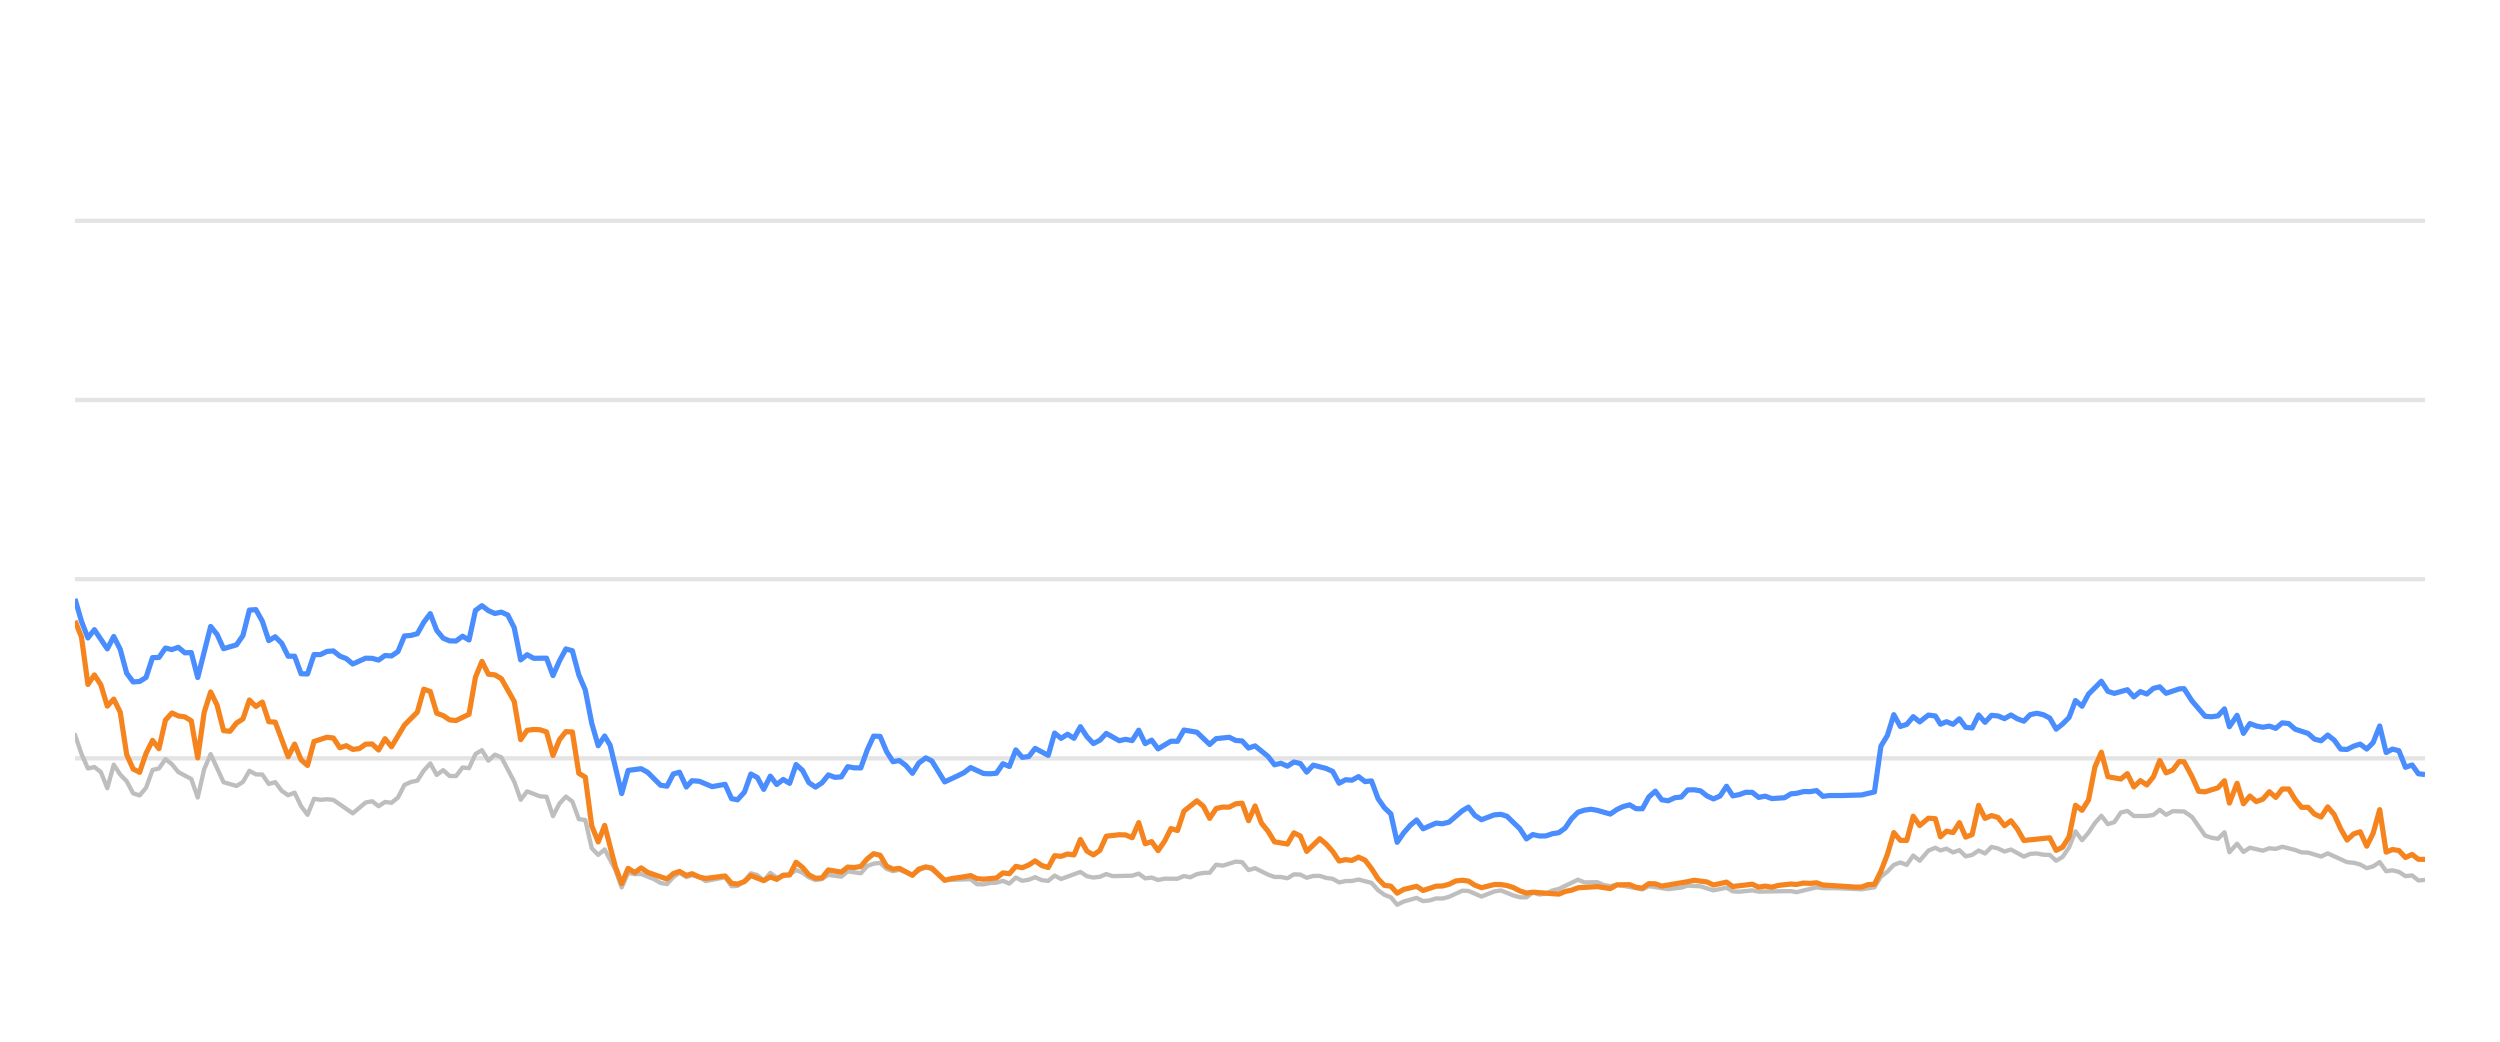
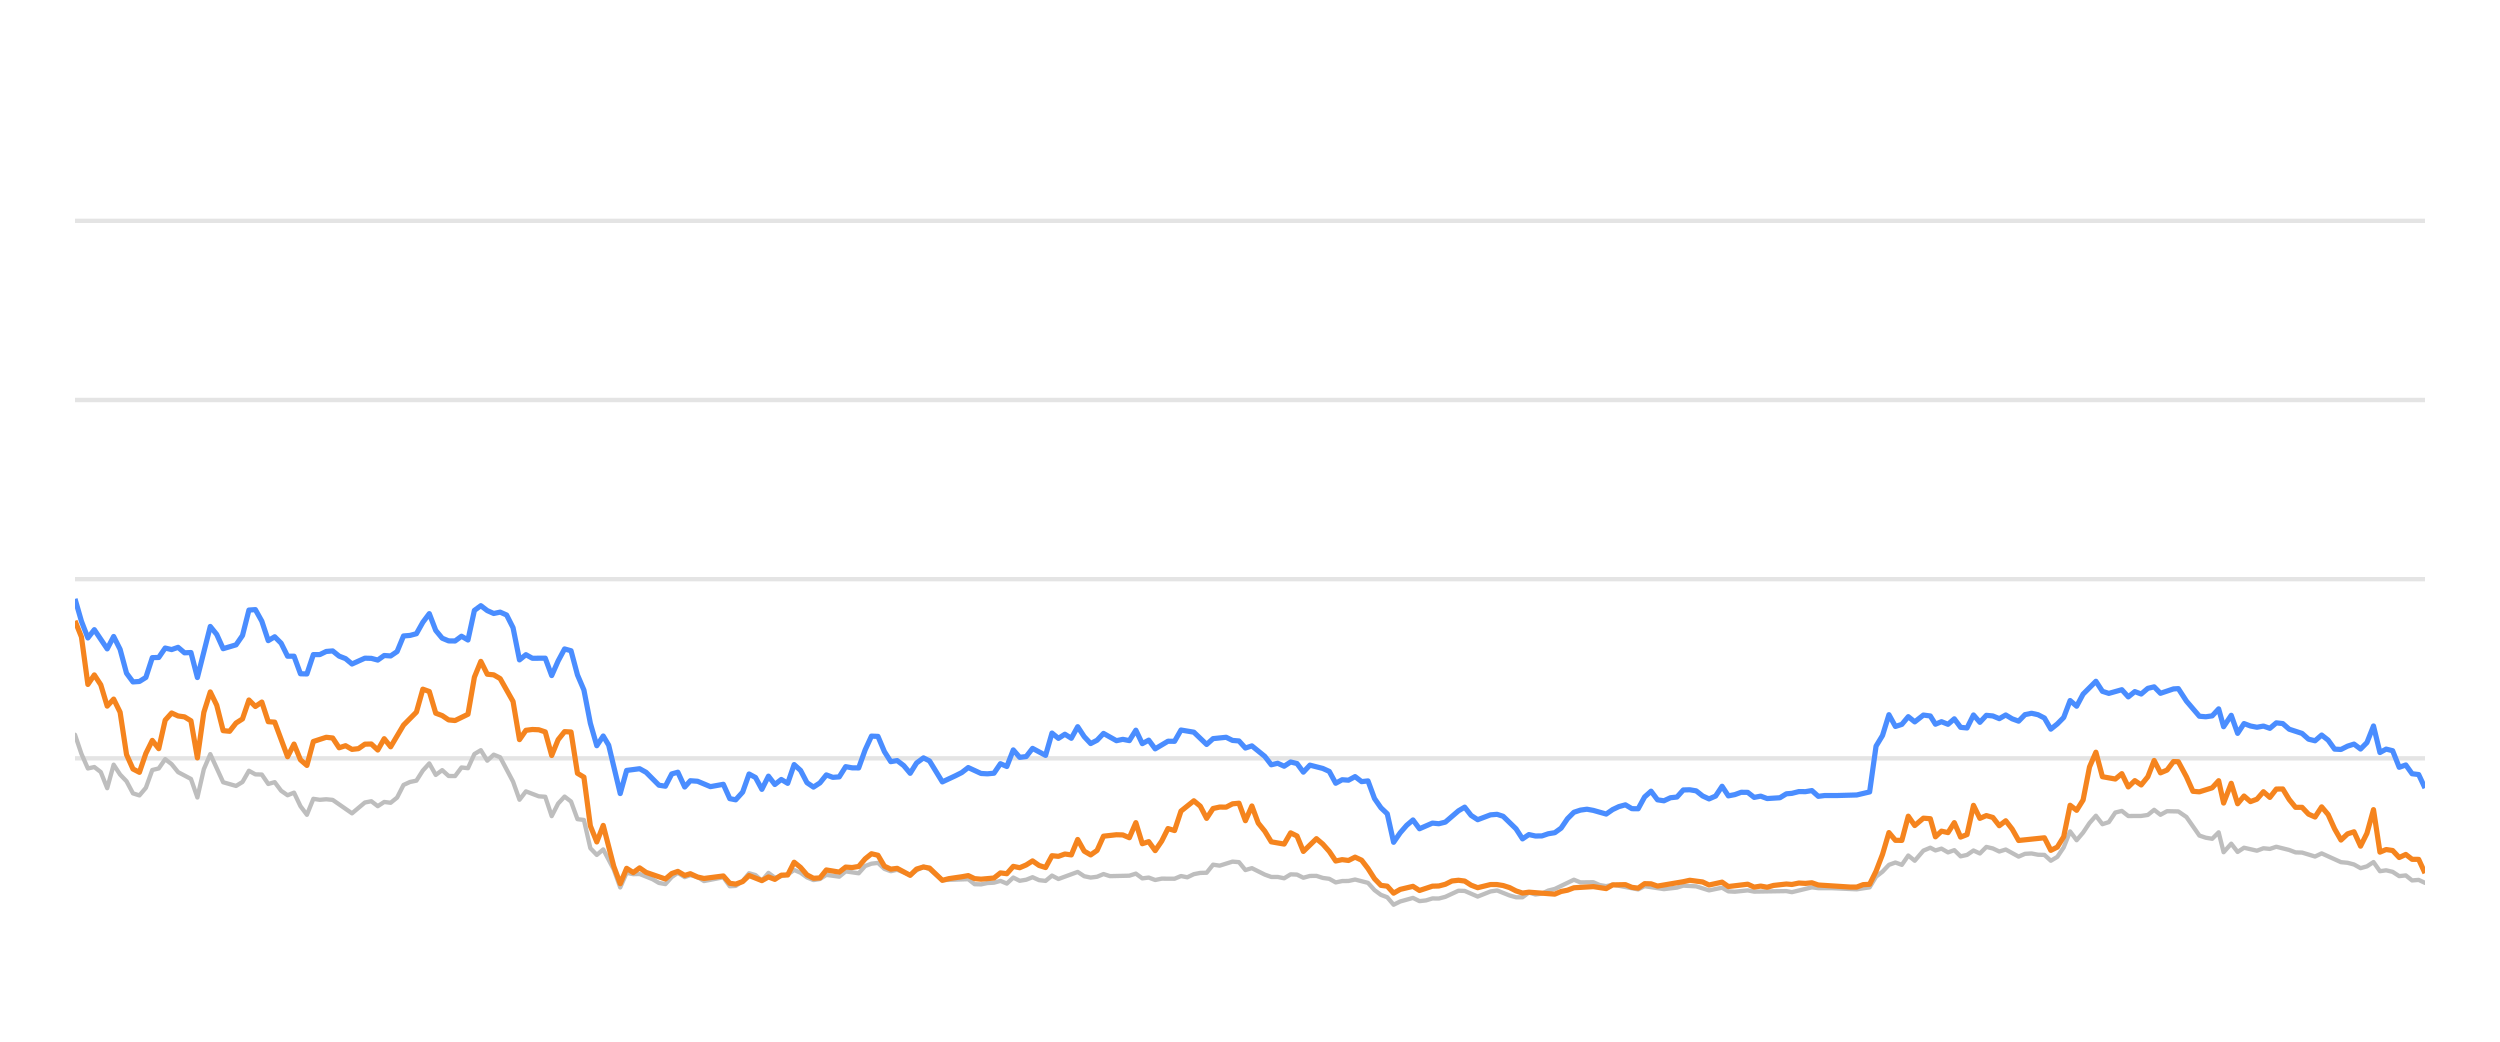
<svg xmlns="http://www.w3.org/2000/svg" width="288pt" height="120pt" viewBox="0 0 288 120" version="1.1">
  <defs>
    <style type="text/css">*{stroke-linejoin: round; stroke-linecap: butt}</style>
  </defs>
  <g id="figure_1">
    <g id="patch_1">
      <path d="M 0 120  L 288 120  L 288 0  L 0 0  L 0 120  z " style="fill: none; opacity: 0" />
    </g>
    <g id="axes_1">
      <g id="patch_2">
        <path d="M 8.64 108  L 279.36 108  L 279.36 4.8  L 8.64 4.8  L 8.64 108  z " style="fill: none" />
      </g>
      <g id="matplotlib.axis_1" />
      <g id="matplotlib.axis_2" />
      <g id="line2d_1">
-         <path d="M 8.64 87.36  L 279.36 87.36  " clip-path="url(#p3b9c0c7dd0)" style="fill: none; stroke: #b2b2b2; stroke-opacity: 0.35; stroke-width: 0.5; stroke-linecap: square" />
+         <path d="M 8.64 87.36  L 279.36 87.36  " clip-path="url(#p6cf097d14b)" style="fill: none; stroke: #b2b2b2; stroke-opacity: 0.35; stroke-width: 0.5; stroke-linecap: square" />
      </g>
      <g id="line2d_2">
-         <path d="M 8.64 66.72  L 279.36 66.72  " clip-path="url(#p3b9c0c7dd0)" style="fill: none; stroke: #b2b2b2; stroke-opacity: 0.35; stroke-width: 0.5; stroke-linecap: square" />
+         <path d="M 8.64 66.72  L 279.36 66.72  " clip-path="url(#p6cf097d14b)" style="fill: none; stroke: #b2b2b2; stroke-opacity: 0.35; stroke-width: 0.5; stroke-linecap: square" />
      </g>
      <g id="line2d_3">
-         <path d="M 8.64 46.08  L 279.36 46.08  " clip-path="url(#p3b9c0c7dd0)" style="fill: none; stroke: #b2b2b2; stroke-opacity: 0.35; stroke-width: 0.5; stroke-linecap: square" />
+         <path d="M 8.64 46.08  L 279.36 46.08  " clip-path="url(#p6cf097d14b)" style="fill: none; stroke: #b2b2b2; stroke-opacity: 0.35; stroke-width: 0.5; stroke-linecap: square" />
      </g>
      <g id="line2d_4">
-         <path d="M 8.64 25.44  L 279.36 25.44  " clip-path="url(#p3b9c0c7dd0)" style="fill: none; stroke: #b2b2b2; stroke-opacity: 0.35; stroke-width: 0.5; stroke-linecap: square" />
+         <path d="M 8.64 25.44  L 279.36 25.44  " clip-path="url(#p6cf097d14b)" style="fill: none; stroke: #b2b2b2; stroke-opacity: 0.35; stroke-width: 0.5; stroke-linecap: square" />
      </g>
      <g id="line2d_5">
-         <path d="M 8.64 84.646  L 9.384 86.844  L 10.128 88.526  L 10.872 88.361  L 11.616 88.939  L 12.361 90.797  L 13.105 88.093  L 13.849 89.228  L 14.593 90.002  L 15.337 91.395  L 16.081 91.632  L 16.825 90.755  L 17.569 88.702  L 18.313 88.526  L 19.057 87.453  L 19.802 88.031  L 20.546 88.949  L 22.034 89.734  L 22.778 91.87  L 23.522 88.609  L 24.266 86.875  L 25.754 90.115  L 27.243 90.539  L 27.987 90.084  L 28.731 88.794  L 29.475 89.207  L 30.219 89.228  L 30.963 90.312  L 31.707 90.105  L 32.451 91.096  L 33.195 91.612  L 33.939 91.313  L 34.684 92.871  L 35.428 93.862  L 36.172 92.025  L 36.916 92.138  L 37.66 92.076  L 38.404 92.148  L 40.636 93.696  L 42.125 92.448  L 42.869 92.303  L 43.613 92.871  L 44.357 92.386  L 45.101 92.479  L 45.845 91.88  L 46.589 90.425  L 47.333 90.084  L 48.077 89.93  L 48.821 88.764  L 49.566 87.948  L 50.31 89.269  L 51.054 88.722  L 51.798 89.393  L 52.542 89.403  L 53.286 88.413  L 54.03 88.495  L 54.774 86.865  L 55.518 86.421  L 56.262 87.628  L 57.007 86.937  L 57.751 87.236  L 59.239 90.043  L 59.983 92.128  L 60.727 91.168  L 62.215 91.736  L 62.959 91.787  L 63.703 94.016  L 64.448 92.572  L 65.192 91.767  L 65.936 92.334  L 66.68 94.367  L 67.424 94.46  L 68.168 97.711  L 68.912 98.485  L 69.656 97.855  L 70.876 100.167  L 71.619 102.231  L 72.36 100.549  L 73.122 100.704  L 73.859 100.683  L 75.35 101.282  L 76.092 101.715  L 76.836 101.849  L 77.571 101.034  L 78.276 100.549  L 79.067 101.044  L 79.718 100.817  L 80.555 101.034  L 81.298 101.498  L 83.53 101.065  L 84.276 102.097  L 84.957 102.056  L 85.761 101.498  L 86.502 100.601  L 87.245 100.807  L 87.98 101.457  L 88.741 100.559  L 89.478 101.106  L 90.963 100.745  L 91.709 100.219  L 92.453 100.539  L 93.191 101.075  L 93.943 101.385  L 94.689 101.261  L 95.428 100.786  L 96.919 100.993  L 97.662 100.384  L 99.163 100.601  L 99.909 99.765  L 100.641 99.496  L 101.39 99.403  L 102.135 100.095  L 102.871 100.363  L 103.611 100.198  L 105.112 100.797  L 105.849 100.26  L 106.649 99.837  L 107.347 100.136  L 108.829 101.385  L 111.819 101.282  L 112.553 101.86  L 113.298 101.88  L 114.036 101.725  L 114.791 101.684  L 115.537 101.478  L 116.277 101.787  L 117.022 101.096  L 117.764 101.467  L 118.514 101.344  L 119.247 101.055  L 120.005 101.395  L 120.753 101.478  L 121.492 100.869  L 122.235 101.261  L 124.461 100.446  L 125.215 100.941  L 125.961 101.096  L 126.702 101.003  L 127.444 100.693  L 128.191 100.931  L 130.428 100.879  L 131.18 100.642  L 131.926 101.189  L 132.668 101.096  L 133.413 101.375  L 134.165 101.22  L 135.65 101.23  L 136.393 100.92  L 137.121 101.065  L 137.878 100.704  L 138.623 100.559  L 139.354 100.539  L 140.101 99.61  L 140.86 99.723  L 142.344 99.259  L 143.092 99.321  L 143.835 100.229  L 144.583 100.012  L 146.072 100.755  L 146.824 101.024  L 147.563 101.024  L 148.309 101.178  L 149.058 100.724  L 149.796 100.755  L 150.53 101.117  L 151.286 100.91  L 152.04 100.9  L 152.773 101.137  L 153.524 101.24  L 154.266 101.653  L 155.011 101.498  L 155.744 101.488  L 156.503 101.323  L 157.995 101.705  L 158.748 102.541  L 159.489 103.088  L 160.221 103.366  L 160.954 104.223  L 161.714 103.851  L 163.191 103.439  L 163.943 103.81  L 164.691 103.728  L 165.438 103.5  L 166.177 103.511  L 166.927 103.315  L 168.444 102.613  L 169.164 102.634  L 170.666 103.284  L 172.14 102.696  L 172.906 102.582  L 174.353 103.16  L 175.096 103.366  L 175.844 103.366  L 176.579 102.819  L 177.338 103.046  L 178.087 102.943  L 178.817 102.592  L 179.572 102.407  L 181.78 101.344  L 182.535 101.653  L 184.019 101.633  L 184.743 101.952  L 185.51 102.087  L 186.252 101.911  L 189.202 102.458  L 189.946 102.087  L 192.177 102.427  L 193.686 102.252  L 194.417 102.025  L 195.904 102.107  L 197.39 102.572  L 198.895 102.262  L 199.621 102.685  L 200.367 102.726  L 201.861 102.572  L 202.605 102.716  L 206.319 102.654  L 206.958 102.778  L 209.267 102.221  L 210.007 102.314  L 211.507 102.314  L 214.45 102.448  L 215.937 102.221  L 216.681 100.993  L 217.428 100.415  L 218.169 99.63  L 218.917 99.362  L 219.66 99.63  L 220.403 98.557  L 221.149 99.156  L 222.151 97.99  L 222.948 97.659  L 223.542 97.969  L 224.237 97.763  L 224.993 98.196  L 225.721 97.938  L 226.447 98.65  L 227.19 98.485  L 227.936 97.979  L 228.675 98.32  L 229.423 97.566  L 230.172 97.742  L 230.916 98.093  L 231.662 97.866  L 233.149 98.681  L 233.886 98.361  L 234.641 98.32  L 235.388 98.464  L 236.129 98.485  L 236.87 99.156  L 237.618 98.712  L 238.356 97.618  L 239.096 95.781  L 239.851 96.792  L 240.597 95.915  L 241.338 94.811  L 242.076 93.975  L 242.828 94.945  L 243.571 94.708  L 244.318 93.604  L 245.07 93.418  L 245.818 94.006  L 247.309 93.996  L 248.072 93.882  L 248.805 93.294  L 249.534 93.862  L 250.297 93.449  L 251.599 93.48  L 252.533 94.12  L 254.029 96.256  L 254.763 96.504  L 255.509 96.627  L 256.256 95.884  L 256.828 98.175  L 257.709 97.195  L 258.447 98.144  L 259.184 97.659  L 260.677 98  L 261.427 97.721  L 262.17 97.794  L 262.915 97.546  L 264.405 97.917  L 265.138 98.196  L 265.891 98.217  L 267.389 98.671  L 268.154 98.31  L 270.386 99.321  L 271.148 99.393  L 271.891 99.589  L 272.648 100.012  L 273.384 99.806  L 274.141 99.311  L 274.885 100.363  L 275.604 100.26  L 276.352 100.435  L 277.111 100.931  L 277.872 100.848  L 278.597 101.426  L 279.36 101.364  L 279.36 101.364  " clip-path="url(#p3b9c0c7dd0)" style="fill: none; stroke: #bebebe; stroke-width: 0.5; stroke-linecap: round" />
+         <path d="M 8.64 84.646  L 9.382 86.844  L 10.124 88.526  L 10.866 88.361  L 11.608 88.939  L 12.35 90.797  L 13.093 88.093  L 13.835 89.228  L 14.577 90.002  L 15.319 91.395  L 16.061 91.632  L 16.803 90.755  L 17.545 88.702  L 18.287 88.526  L 19.029 87.453  L 19.771 88.031  L 20.514 88.949  L 21.998 89.734  L 22.74 91.87  L 23.482 88.609  L 24.224 86.875  L 25.708 90.115  L 27.192 90.539  L 27.935 90.084  L 28.677 88.794  L 29.419 89.207  L 30.161 89.228  L 30.903 90.312  L 31.645 90.105  L 32.387 91.096  L 33.129 91.612  L 33.871 91.313  L 34.613 92.871  L 35.356 93.862  L 36.098 92.025  L 36.84 92.138  L 37.582 92.076  L 38.324 92.148  L 40.55 93.696  L 42.034 92.448  L 42.777 92.303  L 43.519 92.871  L 44.261 92.386  L 45.003 92.479  L 45.745 91.88  L 46.487 90.425  L 47.229 90.084  L 47.971 89.93  L 48.713 88.764  L 49.455 87.948  L 50.197 89.269  L 50.94 88.722  L 51.682 89.393  L 52.424 89.403  L 53.166 88.413  L 53.908 88.495  L 54.65 86.865  L 55.392 86.421  L 56.134 87.628  L 56.876 86.937  L 57.618 87.236  L 59.103 90.043  L 59.845 92.128  L 60.587 91.168  L 62.071 91.736  L 62.813 91.787  L 63.555 94.016  L 64.297 92.572  L 65.039 91.767  L 65.782 92.334  L 66.524 94.367  L 67.266 94.46  L 68.008 97.711  L 68.75 98.485  L 69.492 97.855  L 70.708 100.167  L 71.45 102.231  L 72.189 100.549  L 72.948 100.704  L 73.684 100.683  L 75.171 101.282  L 75.91 101.715  L 76.652 101.849  L 77.385 101.034  L 78.088 100.549  L 78.878 101.044  L 79.527 100.817  L 80.361 101.034  L 81.102 101.498  L 83.328 101.065  L 84.072 102.097  L 84.752 102.056  L 85.554 101.498  L 86.293 100.601  L 87.033 100.807  L 87.767 101.457  L 88.526 100.559  L 89.26 101.106  L 90.742 100.745  L 91.486 100.219  L 92.227 100.539  L 92.964 101.075  L 93.713 101.385  L 94.457 101.261  L 95.195 100.786  L 96.682 100.993  L 97.422 100.384  L 98.92 100.601  L 99.664 99.765  L 100.393 99.496  L 101.141 99.403  L 101.883 100.095  L 102.618 100.363  L 103.356 100.198  L 104.853 100.797  L 105.588 100.26  L 106.385 99.837  L 107.081 100.136  L 108.559 101.385  L 111.541 101.282  L 112.274 101.86  L 113.017 101.88  L 113.752 101.725  L 114.506 101.684  L 115.25 101.478  L 115.987 101.787  L 116.73 101.096  L 117.47 101.467  L 118.219 101.344  L 118.95 101.055  L 119.705 101.395  L 120.451 101.478  L 121.188 100.869  L 121.93 101.261  L 124.15 100.446  L 124.901 100.941  L 125.645 101.096  L 126.384 101.003  L 127.124 100.693  L 127.869 100.931  L 130.1 100.879  L 130.85 100.642  L 131.594 101.189  L 132.334 101.096  L 133.077 101.375  L 133.827 101.22  L 135.308 101.23  L 136.05 100.92  L 136.775 101.065  L 137.531 100.704  L 138.273 100.559  L 139.003 100.539  L 139.747 99.61  L 140.504 99.723  L 141.984 99.259  L 142.73 99.321  L 143.471 100.229  L 144.217 100.012  L 145.703 100.755  L 146.452 101.024  L 147.189 101.024  L 147.933 101.178  L 148.68 100.724  L 149.416 100.755  L 150.148 101.117  L 150.902 100.91  L 151.654 100.9  L 152.385 101.137  L 153.134 101.24  L 153.874 101.653  L 154.617 101.498  L 155.348 101.488  L 156.105 101.323  L 157.593 101.705  L 158.344 102.541  L 159.083 103.088  L 159.813 103.366  L 160.544 104.223  L 161.302 103.851  L 162.775 103.439  L 163.525 103.81  L 164.271 103.728  L 165.016 103.5  L 165.753 103.511  L 166.501 103.315  L 168.014 102.613  L 168.732 102.634  L 170.23 103.284  L 171.7 102.696  L 172.464 102.582  L 173.907 103.16  L 174.648 103.366  L 175.394 103.366  L 176.127 102.819  L 176.884 103.046  L 177.631 102.943  L 178.359 102.592  L 179.112 102.407  L 181.314 101.344  L 182.067 101.653  L 183.547 101.633  L 184.269 101.952  L 185.034 102.087  L 185.774 101.911  L 188.716 102.458  L 189.458 102.087  L 191.683 102.427  L 193.188 102.252  L 193.917 102.025  L 195.4 102.107  L 196.882 102.572  L 198.383 102.262  L 199.107 102.685  L 199.851 102.726  L 201.341 102.572  L 202.083 102.716  L 205.787 102.654  L 206.424 102.778  L 208.727 102.221  L 209.466 102.314  L 210.961 102.314  L 213.896 102.448  L 215.38 102.221  L 216.121 100.993  L 216.866 100.415  L 217.605 99.63  L 218.351 99.362  L 219.092 99.63  L 219.833 98.557  L 220.578 99.156  L 221.576 97.99  L 222.371 97.659  L 222.963 97.969  L 223.657 97.763  L 224.41 98.196  L 225.137 97.938  L 225.861 98.65  L 226.602 98.485  L 227.346 97.979  L 228.083 98.32  L 228.829 97.566  L 229.576 97.742  L 230.318 98.093  L 231.061 97.866  L 232.545 98.681  L 233.28 98.361  L 234.033 98.32  L 234.777 98.464  L 235.517 98.485  L 236.256 99.156  L 237.002 98.712  L 237.738 97.618  L 238.476 95.781  L 239.229 96.792  L 239.973 95.915  L 240.712 94.811  L 241.448 93.975  L 242.198 94.945  L 242.939 94.708  L 243.683 93.604  L 244.434 93.418  L 245.18 94.006  L 246.667 93.996  L 247.428 93.882  L 248.158 93.294  L 248.886 93.862  L 249.647 93.449  L 250.945 93.48  L 251.877 94.12  L 253.369 96.256  L 254.101 96.504  L 254.845 96.627  L 255.589 95.884  L 256.16 98.175  L 257.038 97.195  L 257.775 98.144  L 258.51 97.659  L 259.999 98  L 260.747 97.721  L 261.488 97.794  L 262.231 97.546  L 263.717 97.917  L 264.448 98.196  L 265.199 98.217  L 266.692 98.671  L 267.455 98.31  L 269.681 99.321  L 270.441 99.393  L 271.182 99.589  L 271.937 100.012  L 272.671 99.806  L 273.427 99.311  L 274.169 100.363  L 274.886 100.26  L 275.631 100.435  L 276.388 100.931  L 277.148 100.848  L 277.871 101.426  L 278.631 101.364  L 279.36 101.705  L 279.36 101.705  " clip-path="url(#p6cf097d14b)" style="fill: none; stroke: #bebebe; stroke-width: 0.5; stroke-linecap: round" />
      </g>
      <g id="line2d_6">
-         <path d="M 8.64 68.99  L 9.384 71.57  L 10.128 73.49  L 10.872 72.54  L 12.361 74.749  L 13.105 73.325  L 13.849 74.801  L 14.593 77.556  L 15.337 78.557  L 16.081 78.505  L 16.825 78.041  L 17.569 75.76  L 18.313 75.74  L 19.057 74.656  L 19.802 74.832  L 20.546 74.574  L 21.29 75.203  L 22.034 75.172  L 22.778 78.051  L 24.266 72.169  L 25.01 73.087  L 25.754 74.728  L 27.243 74.285  L 27.987 73.211  L 28.731 70.28  L 29.475 70.229  L 30.219 71.56  L 30.963 73.8  L 31.707 73.356  L 32.451 74.099  L 33.195 75.595  L 33.939 75.595  L 34.684 77.618  L 35.428 77.639  L 36.172 75.409  L 36.916 75.409  L 37.66 75.048  L 38.404 74.986  L 39.148 75.585  L 39.892 75.874  L 40.636 76.493  L 42.125 75.822  L 42.869 75.843  L 43.613 76.039  L 44.357 75.513  L 45.101 75.564  L 45.845 75.059  L 46.589 73.263  L 47.333 73.201  L 48.077 73.005  L 48.821 71.684  L 49.566 70.693  L 50.31 72.623  L 51.054 73.521  L 51.798 73.83  L 52.542 73.841  L 53.286 73.294  L 54.03 73.727  L 54.774 70.322  L 55.518 69.775  L 56.262 70.342  L 57.007 70.673  L 57.751 70.518  L 58.495 70.848  L 59.239 72.313  L 59.983 76.018  L 60.727 75.42  L 61.471 75.833  L 62.959 75.822  L 63.703 77.824  L 64.448 76.142  L 65.192 74.759  L 65.936 74.966  L 66.68 77.752  L 67.424 79.486  L 68.168 83.315  L 68.912 85.905  L 69.656 84.79  L 70.284 85.843  L 71.619 91.416  L 72.36 88.753  L 73.859 88.557  L 74.608 88.97  L 76.092 90.456  L 76.836 90.57  L 77.571 89.156  L 78.276 88.96  L 79.067 90.662  L 79.718 89.94  L 80.555 90.002  L 82.037 90.621  L 83.53 90.353  L 84.276 92.004  L 84.957 92.138  L 85.761 91.251  L 86.502 89.166  L 87.245 89.568  L 87.98 90.931  L 88.741 89.414  L 89.478 90.373  L 90.224 89.796  L 90.963 90.239  L 91.709 88.082  L 92.453 88.753  L 93.191 90.167  L 93.943 90.673  L 94.689 90.188  L 95.428 89.269  L 96.172 89.548  L 96.919 89.496  L 97.662 88.32  L 98.405 88.454  L 99.163 88.464  L 99.909 86.39  L 100.641 84.801  L 101.39 84.832  L 102.135 86.586  L 102.871 87.742  L 103.611 87.618  L 104.366 88.196  L 105.112 89.083  L 105.849 87.897  L 106.649 87.308  L 107.347 87.659  L 108.829 90.074  L 110.329 89.372  L 111.069 89.001  L 111.819 88.423  L 113.298 89.104  L 114.036 89.145  L 114.791 89.073  L 115.537 87.979  L 116.277 88.299  L 117.022 86.39  L 117.764 87.246  L 118.514 87.154  L 119.247 86.214  L 120.753 87.019  L 121.492 84.45  L 122.235 85.059  L 122.983 84.584  L 123.725 85.048  L 124.461 83.717  L 125.215 84.863  L 125.961 85.657  L 126.702 85.275  L 127.444 84.491  L 128.937 85.327  L 129.672 85.172  L 130.428 85.317  L 131.18 84.12  L 131.926 85.668  L 132.668 85.265  L 133.413 86.266  L 134.89 85.389  L 135.65 85.399  L 136.393 84.099  L 137.878 84.347  L 139.354 85.76  L 140.101 85.09  L 141.61 84.935  L 142.344 85.296  L 143.092 85.358  L 143.835 86.173  L 144.583 85.926  L 146.072 87.133  L 146.824 88.103  L 147.563 87.928  L 148.309 88.268  L 149.058 87.783  L 149.796 87.959  L 150.53 88.949  L 151.286 88.144  L 152.773 88.526  L 153.524 88.867  L 154.266 90.229  L 155.011 89.826  L 155.744 89.878  L 156.503 89.465  L 157.258 90.043  L 157.995 89.961  L 158.748 91.994  L 159.489 93.057  L 160.221 93.748  L 160.954 97.03  L 161.714 95.936  L 162.461 95.079  L 163.191 94.46  L 163.943 95.472  L 165.438 94.821  L 166.177 94.894  L 166.927 94.708  L 168.444 93.408  L 169.164 92.984  L 169.905 93.934  L 170.666 94.429  L 172.14 93.872  L 172.906 93.81  L 173.606 94.037  L 175.096 95.482  L 175.844 96.638  L 176.579 96.142  L 177.338 96.307  L 178.087 96.297  L 178.817 96.049  L 179.572 95.926  L 180.303 95.399  L 181.039 94.316  L 181.78 93.573  L 182.535 93.325  L 183.286 93.222  L 184.019 93.356  L 185.51 93.779  L 186.252 93.263  L 186.974 92.922  L 187.729 92.716  L 188.475 93.16  L 189.202 93.17  L 189.946 91.808  L 190.692 91.147  L 191.436 92.138  L 192.177 92.252  L 192.932 91.901  L 193.686 91.818  L 194.417 91.003  L 195.161 90.982  L 195.904 91.106  L 196.648 91.694  L 197.39 92.035  L 198.147 91.705  L 198.895 90.58  L 199.621 91.684  L 200.367 91.54  L 201.106 91.271  L 201.861 91.282  L 202.605 91.86  L 203.355 91.715  L 204.102 91.994  L 205.573 91.901  L 206.319 91.447  L 206.958 91.395  L 207.767 91.189  L 208.519 91.199  L 209.267 91.075  L 210.007 91.736  L 210.761 91.643  L 212.25 91.643  L 214.45 91.581  L 215.937 91.23  L 216.681 85.956  L 217.428 84.728  L 218.169 82.334  L 218.917 83.686  L 219.66 83.449  L 220.403 82.561  L 221.149 83.16  L 222.151 82.375  L 222.948 82.479  L 223.542 83.428  L 224.237 83.139  L 224.993 83.438  L 225.721 82.809  L 226.447 83.789  L 227.19 83.862  L 227.936 82.365  L 228.675 83.211  L 229.423 82.406  L 230.172 82.479  L 230.916 82.788  L 231.662 82.365  L 232.406 82.809  L 233.149 83.077  L 233.886 82.324  L 234.641 82.169  L 235.388 82.334  L 236.129 82.716  L 236.87 83.996  L 237.618 83.397  L 238.356 82.654  L 239.096 80.704  L 239.851 81.354  L 240.597 79.961  L 242.076 78.485  L 242.828 79.641  L 243.571 79.878  L 245.07 79.455  L 245.818 80.28  L 246.572 79.672  L 247.309 79.95  L 248.072 79.3  L 248.805 79.125  L 249.534 79.868  L 251.037 79.362  L 251.599 79.331  L 252.533 80.766  L 254.029 82.51  L 254.763 82.572  L 255.509 82.468  L 256.256 81.663  L 256.828 83.717  L 257.709 82.406  L 258.447 84.481  L 259.184 83.356  L 259.928 83.634  L 260.677 83.779  L 261.427 83.645  L 262.17 83.903  L 262.915 83.273  L 263.661 83.356  L 264.405 84.006  L 265.891 84.491  L 266.635 85.152  L 267.389 85.337  L 268.154 84.677  L 268.903 85.265  L 269.647 86.297  L 270.386 86.338  L 271.148 85.956  L 271.891 85.719  L 272.648 86.287  L 273.384 85.544  L 274.141 83.634  L 274.885 86.689  L 275.604 86.297  L 276.352 86.483  L 277.111 88.392  L 277.872 88.124  L 278.597 89.135  L 279.36 89.228  L 279.36 89.228  " clip-path="url(#p3b9c0c7dd0)" style="fill: none; stroke: #4a8dff; stroke-width: 0.6" />
+         <path d="M 8.64 68.99  L 9.382 71.57  L 10.124 73.49  L 10.866 72.54  L 12.35 74.749  L 13.093 73.325  L 13.835 74.801  L 14.577 77.556  L 15.319 78.557  L 16.061 78.505  L 16.803 78.041  L 17.545 75.76  L 18.287 75.74  L 19.029 74.656  L 19.771 74.832  L 20.514 74.574  L 21.256 75.203  L 21.998 75.172  L 22.74 78.051  L 24.224 72.169  L 24.966 73.087  L 25.708 74.728  L 27.192 74.285  L 27.935 73.211  L 28.677 70.28  L 29.419 70.229  L 30.161 71.56  L 30.903 73.8  L 31.645 73.356  L 32.387 74.099  L 33.129 75.595  L 33.871 75.595  L 34.613 77.618  L 35.356 77.639  L 36.098 75.409  L 36.84 75.409  L 37.582 75.048  L 38.324 74.986  L 39.066 75.585  L 39.808 75.874  L 40.55 76.493  L 42.034 75.822  L 42.777 75.843  L 43.519 76.039  L 44.261 75.513  L 45.003 75.564  L 45.745 75.059  L 46.487 73.263  L 47.229 73.201  L 47.971 73.005  L 48.713 71.684  L 49.455 70.693  L 50.197 72.623  L 50.94 73.521  L 51.682 73.83  L 52.424 73.841  L 53.166 73.294  L 53.908 73.727  L 54.65 70.322  L 55.392 69.775  L 56.134 70.342  L 56.876 70.673  L 57.618 70.518  L 58.361 70.848  L 59.103 72.313  L 59.845 76.018  L 60.587 75.42  L 61.329 75.833  L 62.813 75.822  L 63.555 77.824  L 64.297 76.142  L 65.039 74.759  L 65.782 74.966  L 66.524 77.752  L 67.266 79.486  L 68.008 83.315  L 68.75 85.905  L 69.492 84.79  L 70.119 85.843  L 71.45 91.416  L 72.189 88.753  L 73.684 88.557  L 74.43 88.97  L 75.91 90.456  L 76.652 90.57  L 77.385 89.156  L 78.088 88.96  L 78.878 90.662  L 79.527 89.94  L 80.361 90.002  L 81.84 90.621  L 83.328 90.353  L 84.072 92.004  L 84.752 92.138  L 85.554 91.251  L 86.293 89.166  L 87.033 89.568  L 87.767 90.931  L 88.526 89.414  L 89.26 90.373  L 90.004 89.796  L 90.742 90.239  L 91.486 88.082  L 92.227 88.753  L 92.964 90.167  L 93.713 90.673  L 94.457 90.188  L 95.195 89.269  L 95.937 89.548  L 96.682 89.496  L 97.422 88.32  L 98.163 88.454  L 98.92 88.464  L 99.664 86.39  L 100.393 84.801  L 101.141 84.832  L 101.883 86.586  L 102.618 87.742  L 103.356 87.618  L 104.109 88.196  L 104.853 89.083  L 105.588 87.897  L 106.385 87.308  L 107.081 87.659  L 108.559 90.074  L 110.056 89.372  L 110.793 89.001  L 111.541 88.423  L 113.017 89.104  L 113.752 89.145  L 114.506 89.073  L 115.25 87.979  L 115.987 88.299  L 116.73 86.39  L 117.47 87.246  L 118.219 87.154  L 118.95 86.214  L 120.451 87.019  L 121.188 84.45  L 121.93 85.059  L 122.675 84.584  L 123.416 85.048  L 124.15 83.717  L 124.901 84.863  L 125.645 85.657  L 126.384 85.275  L 127.124 84.491  L 128.613 85.327  L 129.346 85.172  L 130.1 85.317  L 130.85 84.12  L 131.594 85.668  L 132.334 85.265  L 133.077 86.266  L 134.551 85.389  L 135.308 85.399  L 136.05 84.099  L 137.531 84.347  L 139.003 85.76  L 139.747 85.09  L 141.252 84.935  L 141.984 85.296  L 142.73 85.358  L 143.471 86.173  L 144.217 85.926  L 145.703 87.133  L 146.452 88.103  L 147.189 87.928  L 147.933 88.268  L 148.68 87.783  L 149.416 87.959  L 150.148 88.949  L 150.902 88.144  L 152.385 88.526  L 153.134 88.867  L 153.874 90.229  L 154.617 89.826  L 155.348 89.878  L 156.105 89.465  L 156.859 90.043  L 157.593 89.961  L 158.344 91.994  L 159.083 93.057  L 159.813 93.748  L 160.544 97.03  L 161.302 95.936  L 162.047 95.079  L 162.775 94.46  L 163.525 95.472  L 165.016 94.821  L 165.753 94.894  L 166.501 94.708  L 168.014 93.408  L 168.732 92.984  L 169.471 93.934  L 170.23 94.429  L 171.7 93.872  L 172.464 93.81  L 173.162 94.037  L 174.648 95.482  L 175.394 96.638  L 176.127 96.142  L 176.884 96.307  L 177.631 96.297  L 178.359 96.049  L 179.112 95.926  L 179.841 95.399  L 180.575 94.316  L 181.314 93.573  L 182.067 93.325  L 182.816 93.222  L 183.547 93.356  L 185.034 93.779  L 185.774 93.263  L 186.494 92.922  L 187.247 92.716  L 187.991 93.16  L 188.716 93.17  L 189.458 91.808  L 190.202 91.147  L 190.944 92.138  L 191.683 92.252  L 192.436 91.901  L 193.188 91.818  L 193.917 91.003  L 194.66 90.982  L 195.4 91.106  L 196.142 91.694  L 196.882 92.035  L 197.637 91.705  L 198.383 90.58  L 199.107 91.684  L 199.851 91.54  L 200.588 91.271  L 201.341 91.282  L 202.083 91.86  L 202.831 91.715  L 203.576 91.994  L 205.043 91.901  L 205.787 91.447  L 206.424 91.395  L 207.231 91.189  L 207.981 91.199  L 208.727 91.075  L 209.466 91.736  L 210.217 91.643  L 211.702 91.643  L 213.896 91.581  L 215.38 91.23  L 216.121 85.956  L 216.866 84.728  L 217.605 82.334  L 218.351 83.686  L 219.092 83.449  L 219.833 82.561  L 220.578 83.16  L 221.576 82.375  L 222.371 82.479  L 222.963 83.428  L 223.657 83.139  L 224.41 83.438  L 225.137 82.809  L 225.861 83.789  L 226.602 83.862  L 227.346 82.365  L 228.083 83.211  L 228.829 82.406  L 229.576 82.479  L 230.318 82.788  L 231.061 82.365  L 231.804 82.809  L 232.545 83.077  L 233.28 82.324  L 234.033 82.169  L 234.777 82.334  L 235.517 82.716  L 236.256 83.996  L 237.002 83.397  L 237.738 82.654  L 238.476 80.704  L 239.229 81.354  L 239.973 79.961  L 241.448 78.485  L 242.198 79.641  L 242.939 79.878  L 244.434 79.455  L 245.18 80.28  L 245.932 79.672  L 246.667 79.95  L 247.428 79.3  L 248.158 79.125  L 248.886 79.868  L 250.385 79.362  L 250.945 79.331  L 251.877 80.766  L 253.369 82.51  L 254.101 82.572  L 254.845 82.468  L 255.589 81.663  L 256.16 83.717  L 257.038 82.406  L 257.775 84.481  L 258.51 83.356  L 259.252 83.634  L 259.999 83.779  L 260.747 83.645  L 261.488 83.903  L 262.231 83.273  L 262.974 83.356  L 263.717 84.006  L 265.199 84.491  L 265.941 85.152  L 266.692 85.337  L 267.455 84.677  L 268.203 85.265  L 268.944 86.297  L 269.681 86.338  L 270.441 85.956  L 271.182 85.719  L 271.937 86.287  L 272.671 85.544  L 273.427 83.634  L 274.169 86.689  L 274.886 86.297  L 275.631 86.483  L 276.388 88.392  L 277.148 88.124  L 277.871 89.135  L 278.631 89.228  L 279.36 90.786  L 279.36 90.786  " clip-path="url(#p6cf097d14b)" style="fill: none; stroke: #4a8dff; stroke-width: 0.6" />
      </g>
      <g id="line2d_7">
-         <path d="M 8.64 71.519  L 9.384 73.376  L 10.128 78.846  L 10.872 77.752  L 11.616 78.887  L 12.361 81.343  L 13.105 80.538  L 13.849 82.045  L 14.593 86.927  L 15.337 88.588  L 16.081 88.97  L 16.825 86.792  L 17.569 85.296  L 18.313 86.245  L 19.057 82.964  L 19.802 82.138  L 20.546 82.479  L 21.29 82.582  L 22.034 83.036  L 22.778 87.308  L 23.522 82.066  L 24.266 79.713  L 25.01 81.24  L 25.754 84.171  L 26.498 84.243  L 27.243 83.294  L 27.987 82.819  L 28.731 80.642  L 29.475 81.385  L 30.219 80.879  L 30.963 83.139  L 31.707 83.191  L 33.195 87.174  L 33.939 85.719  L 34.684 87.535  L 35.428 88.175  L 36.172 85.42  L 37.66 84.935  L 38.404 85.017  L 39.148 86.142  L 39.892 85.905  L 40.636 86.328  L 41.38 86.245  L 42.125 85.729  L 42.869 85.709  L 43.613 86.4  L 44.357 85.1  L 45.101 86.029  L 46.589 83.531  L 48.077 82.035  L 48.821 79.393  L 49.566 79.661  L 50.31 82.159  L 51.054 82.437  L 51.798 82.933  L 52.542 83.005  L 54.03 82.283  L 54.774 78.01  L 55.518 76.194  L 56.262 77.67  L 57.007 77.742  L 57.751 78.175  L 59.239 80.807  L 59.983 85.203  L 60.727 84.13  L 61.471 84.037  L 62.215 84.068  L 62.959 84.316  L 63.703 87.03  L 64.448 85.213  L 65.192 84.285  L 65.936 84.326  L 66.68 89.083  L 67.424 89.527  L 68.168 95.141  L 68.912 96.989  L 69.656 95.09  L 70.876 99.806  L 71.619 101.798  L 72.36 100.033  L 73.122 100.518  L 73.859 99.981  L 74.608 100.497  L 76.836 101.261  L 77.571 100.632  L 78.276 100.384  L 79.067 100.848  L 79.718 100.652  L 80.555 101.034  L 81.298 101.199  L 83.53 100.91  L 84.276 101.756  L 84.957 101.849  L 85.761 101.56  L 86.502 100.859  L 87.98 101.447  L 88.741 101.024  L 89.478 101.302  L 90.224 100.817  L 90.963 100.797  L 91.709 99.331  L 92.453 99.93  L 93.191 100.786  L 93.943 101.178  L 94.689 101.137  L 95.428 100.219  L 96.919 100.466  L 97.662 99.888  L 98.405 99.94  L 99.163 99.816  L 99.909 98.939  L 100.641 98.351  L 101.39 98.526  L 102.135 99.785  L 102.871 100.126  L 103.611 100.033  L 105.112 100.838  L 105.849 100.116  L 106.649 99.878  L 107.347 100.002  L 108.829 101.416  L 109.583 101.22  L 111.069 101.003  L 111.819 100.869  L 112.553 101.22  L 113.298 101.282  L 114.791 101.148  L 115.537 100.559  L 116.277 100.652  L 117.022 99.806  L 117.764 99.961  L 118.514 99.641  L 119.247 99.176  L 120.005 99.703  L 120.753 99.94  L 121.492 98.578  L 122.235 98.65  L 122.983 98.382  L 123.725 98.485  L 124.461 96.71  L 125.215 98.052  L 125.961 98.485  L 126.702 97.969  L 127.444 96.328  L 128.937 96.163  L 129.672 96.184  L 130.428 96.504  L 131.18 94.77  L 131.926 97.195  L 132.668 96.958  L 133.413 97.99  L 134.165 96.896  L 134.89 95.451  L 135.65 95.678  L 136.393 93.438  L 137.878 92.252  L 138.623 92.871  L 139.354 94.274  L 140.101 93.139  L 140.86 92.974  L 141.61 92.984  L 142.344 92.603  L 143.092 92.53  L 143.835 94.543  L 144.583 92.85  L 145.317 94.821  L 146.072 95.75  L 146.824 96.978  L 148.309 97.236  L 149.058 95.946  L 149.796 96.307  L 150.53 98.082  L 152.04 96.617  L 152.773 97.236  L 153.524 98.082  L 154.266 99.187  L 155.011 99.032  L 155.744 99.125  L 156.503 98.743  L 157.258 99.094  L 157.995 100.054  L 158.748 101.23  L 159.489 101.994  L 160.221 102.087  L 160.954 102.892  L 161.714 102.458  L 163.191 102.107  L 163.943 102.582  L 165.438 102.087  L 166.177 102.066  L 166.927 101.87  L 167.695 101.488  L 168.444 101.406  L 169.164 101.498  L 169.905 101.973  L 170.666 102.262  L 172.14 101.901  L 172.906 101.901  L 173.606 102.014  L 174.353 102.252  L 175.096 102.634  L 175.844 102.881  L 176.579 102.778  L 179.572 103.005  L 180.303 102.696  L 181.039 102.551  L 181.78 102.272  L 184.019 102.138  L 185.51 102.365  L 186.252 101.942  L 187.729 101.911  L 188.475 102.221  L 189.202 102.314  L 189.946 101.798  L 190.692 101.818  L 191.436 102.076  L 194.417 101.571  L 195.161 101.406  L 196.648 101.602  L 197.39 101.952  L 198.895 101.622  L 199.621 102.128  L 201.861 101.86  L 202.605 102.2  L 203.355 102.076  L 204.102 102.21  L 204.831 102.004  L 206.319 101.839  L 206.958 101.891  L 207.767 101.725  L 208.519 101.767  L 209.267 101.694  L 210.007 101.952  L 213.707 102.19  L 214.45 102.19  L 215.192 101.911  L 215.937 101.87  L 216.681 100.363  L 217.428 98.423  L 218.169 95.915  L 218.917 96.803  L 219.66 96.813  L 220.403 94.027  L 221.149 95.1  L 222.151 94.254  L 222.948 94.316  L 223.542 96.4  L 224.237 95.75  L 224.993 95.915  L 225.721 94.77  L 226.447 96.431  L 227.19 96.142  L 227.936 92.778  L 228.675 94.274  L 229.423 93.954  L 230.172 94.171  L 230.916 95.121  L 231.662 94.553  L 232.406 95.513  L 233.149 96.823  L 236.129 96.514  L 236.87 97.959  L 237.618 97.587  L 238.356 96.39  L 239.096 92.768  L 239.851 93.346  L 240.597 92.159  L 241.338 88.351  L 242.076 86.658  L 242.828 89.476  L 244.318 89.744  L 245.07 89.125  L 245.818 90.652  L 246.572 89.93  L 247.309 90.425  L 248.072 89.486  L 248.805 87.608  L 249.534 89.032  L 250.297 88.712  L 251.037 87.732  L 251.599 87.752  L 252.533 89.486  L 253.283 91.158  L 254.029 91.22  L 255.509 90.755  L 256.256 89.94  L 256.828 92.51  L 257.709 90.239  L 258.447 92.592  L 259.184 91.705  L 259.928 92.345  L 260.677 92.066  L 261.427 91.209  L 262.17 91.86  L 262.915 90.9  L 263.661 90.889  L 264.405 92.107  L 265.138 93.005  L 265.891 93.005  L 266.635 93.789  L 267.389 94.12  L 268.154 92.953  L 268.903 93.841  L 269.647 95.482  L 270.386 96.772  L 271.148 96.06  L 271.891 95.822  L 272.648 97.474  L 273.384 95.998  L 274.141 93.273  L 274.885 98.165  L 275.604 97.866  L 276.352 97.979  L 277.111 98.784  L 277.872 98.433  L 278.597 98.991  L 279.36 99.001  L 279.36 99.001  " clip-path="url(#p3b9c0c7dd0)" style="fill: none; stroke: #f5841e; stroke-width: 0.6" />
+         <path d="M 8.64 71.519  L 9.382 73.376  L 10.124 78.846  L 10.866 77.752  L 11.608 78.887  L 12.35 81.343  L 13.093 80.538  L 13.835 82.045  L 14.577 86.927  L 15.319 88.588  L 16.061 88.97  L 16.803 86.792  L 17.545 85.296  L 18.287 86.245  L 19.029 82.964  L 19.771 82.138  L 20.514 82.479  L 21.256 82.582  L 21.998 83.036  L 22.74 87.308  L 23.482 82.066  L 24.224 79.713  L 24.966 81.24  L 25.708 84.171  L 26.45 84.243  L 27.192 83.294  L 27.935 82.819  L 28.677 80.642  L 29.419 81.385  L 30.161 80.879  L 30.903 83.139  L 31.645 83.191  L 33.129 87.174  L 33.871 85.719  L 34.613 87.535  L 35.356 88.175  L 36.098 85.42  L 37.582 84.935  L 38.324 85.017  L 39.066 86.142  L 39.808 85.905  L 40.55 86.328  L 41.292 86.245  L 42.034 85.729  L 42.777 85.709  L 43.519 86.4  L 44.261 85.1  L 45.003 86.029  L 46.487 83.531  L 47.971 82.035  L 48.713 79.393  L 49.455 79.661  L 50.197 82.159  L 50.94 82.437  L 51.682 82.933  L 52.424 83.005  L 53.908 82.283  L 54.65 78.01  L 55.392 76.194  L 56.134 77.67  L 56.876 77.742  L 57.618 78.175  L 59.103 80.807  L 59.845 85.203  L 60.587 84.13  L 61.329 84.037  L 62.071 84.068  L 62.813 84.316  L 63.555 87.03  L 64.297 85.213  L 65.039 84.285  L 65.782 84.326  L 66.524 89.083  L 67.266 89.527  L 68.008 95.141  L 68.75 96.989  L 69.492 95.09  L 70.708 99.806  L 71.45 101.798  L 72.189 100.033  L 72.948 100.518  L 73.684 99.981  L 74.43 100.497  L 76.652 101.261  L 77.385 100.632  L 78.088 100.384  L 78.878 100.848  L 79.527 100.652  L 80.361 101.034  L 81.102 101.199  L 83.328 100.91  L 84.072 101.756  L 84.752 101.849  L 85.554 101.56  L 86.293 100.859  L 87.767 101.447  L 88.526 101.024  L 89.26 101.302  L 90.004 100.817  L 90.742 100.797  L 91.486 99.331  L 92.227 99.93  L 92.964 100.786  L 93.713 101.178  L 94.457 101.137  L 95.195 100.219  L 96.682 100.466  L 97.422 99.888  L 98.163 99.94  L 98.92 99.816  L 99.664 98.939  L 100.393 98.351  L 101.141 98.526  L 101.883 99.785  L 102.618 100.126  L 103.356 100.033  L 104.853 100.838  L 105.588 100.116  L 106.385 99.878  L 107.081 100.002  L 108.559 101.416  L 109.311 101.22  L 110.793 101.003  L 111.541 100.869  L 112.274 101.22  L 113.017 101.282  L 114.506 101.148  L 115.25 100.559  L 115.987 100.652  L 116.73 99.806  L 117.47 99.961  L 118.219 99.641  L 118.95 99.176  L 119.705 99.703  L 120.451 99.94  L 121.188 98.578  L 121.93 98.65  L 122.675 98.382  L 123.416 98.485  L 124.15 96.71  L 124.901 98.052  L 125.645 98.485  L 126.384 97.969  L 127.124 96.328  L 128.613 96.163  L 129.346 96.184  L 130.1 96.504  L 130.85 94.77  L 131.594 97.195  L 132.334 96.958  L 133.077 97.99  L 133.827 96.896  L 134.551 95.451  L 135.308 95.678  L 136.05 93.438  L 137.531 92.252  L 138.273 92.871  L 139.003 94.274  L 139.747 93.139  L 140.504 92.974  L 141.252 92.984  L 141.984 92.603  L 142.73 92.53  L 143.471 94.543  L 144.217 92.85  L 144.949 94.821  L 145.703 95.75  L 146.452 96.978  L 147.933 97.236  L 148.68 95.946  L 149.416 96.307  L 150.148 98.082  L 151.654 96.617  L 152.385 97.236  L 153.134 98.082  L 153.874 99.187  L 154.617 99.032  L 155.348 99.125  L 156.105 98.743  L 156.859 99.094  L 157.593 100.054  L 158.344 101.23  L 159.083 101.994  L 159.813 102.087  L 160.544 102.892  L 161.302 102.458  L 162.775 102.107  L 163.525 102.582  L 165.016 102.087  L 165.753 102.066  L 166.501 101.87  L 167.267 101.488  L 168.014 101.406  L 168.732 101.498  L 169.471 101.973  L 170.23 102.262  L 171.7 101.901  L 172.464 101.901  L 173.162 102.014  L 173.907 102.252  L 174.648 102.634  L 175.394 102.881  L 176.127 102.778  L 179.112 103.005  L 179.841 102.696  L 180.575 102.551  L 181.314 102.272  L 183.547 102.138  L 185.034 102.365  L 185.774 101.942  L 187.247 101.911  L 187.991 102.221  L 188.716 102.314  L 189.458 101.798  L 190.202 101.818  L 190.944 102.076  L 193.917 101.571  L 194.66 101.406  L 196.142 101.602  L 196.882 101.952  L 198.383 101.622  L 199.107 102.128  L 201.341 101.86  L 202.083 102.2  L 202.831 102.076  L 203.576 102.21  L 204.303 102.004  L 205.787 101.839  L 206.424 101.891  L 207.231 101.725  L 207.981 101.767  L 208.727 101.694  L 209.466 101.952  L 213.155 102.19  L 213.896 102.19  L 214.636 101.911  L 215.38 101.87  L 216.121 100.363  L 216.866 98.423  L 217.605 95.915  L 218.351 96.803  L 219.092 96.813  L 219.833 94.027  L 220.578 95.1  L 221.576 94.254  L 222.371 94.316  L 222.963 96.4  L 223.657 95.75  L 224.41 95.915  L 225.137 94.77  L 225.861 96.431  L 226.602 96.142  L 227.346 92.778  L 228.083 94.274  L 228.829 93.954  L 229.576 94.171  L 230.318 95.121  L 231.061 94.553  L 231.804 95.513  L 232.545 96.823  L 235.517 96.514  L 236.256 97.959  L 237.002 97.587  L 237.738 96.39  L 238.476 92.768  L 239.229 93.346  L 239.973 92.159  L 240.712 88.351  L 241.448 86.658  L 242.198 89.476  L 243.683 89.744  L 244.434 89.125  L 245.18 90.652  L 245.932 89.93  L 246.667 90.425  L 247.428 89.486  L 248.158 87.608  L 248.886 89.032  L 249.647 88.712  L 250.385 87.732  L 250.945 87.752  L 251.877 89.486  L 252.625 91.158  L 253.369 91.22  L 254.845 90.755  L 255.589 89.94  L 256.16 92.51  L 257.038 90.239  L 257.775 92.592  L 258.51 91.705  L 259.252 92.345  L 259.999 92.066  L 260.747 91.209  L 261.488 91.86  L 262.231 90.9  L 262.974 90.889  L 263.717 92.107  L 264.448 93.005  L 265.199 93.005  L 265.941 93.789  L 266.692 94.12  L 267.455 92.953  L 268.203 93.841  L 268.944 95.482  L 269.681 96.772  L 270.441 96.06  L 271.182 95.822  L 271.937 97.474  L 272.671 95.998  L 273.427 93.273  L 274.169 98.165  L 274.886 97.866  L 275.631 97.979  L 276.388 98.784  L 277.148 98.433  L 277.871 98.991  L 278.631 99.001  L 279.36 100.59  L 279.36 100.59  " clip-path="url(#p6cf097d14b)" style="fill: none; stroke: #f5841e; stroke-width: 0.6" />
      </g>
    </g>
  </g>
  <defs>
-     <clipPath id="p3b9c0c7dd0">
+     <clipPath id="p6cf097d14b">
      <rect x="8.64" y="4.8" width="270.72" height="103.2" />
    </clipPath>
  </defs>
</svg>
